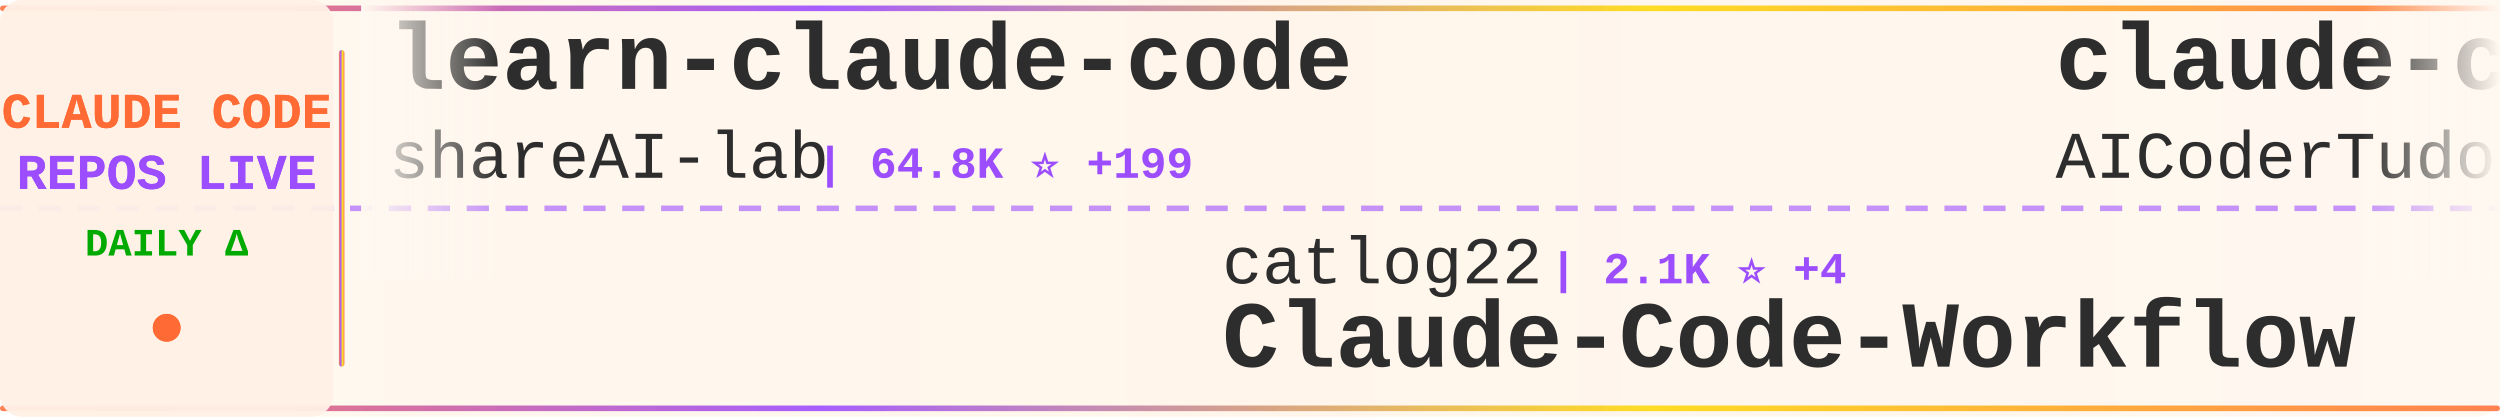
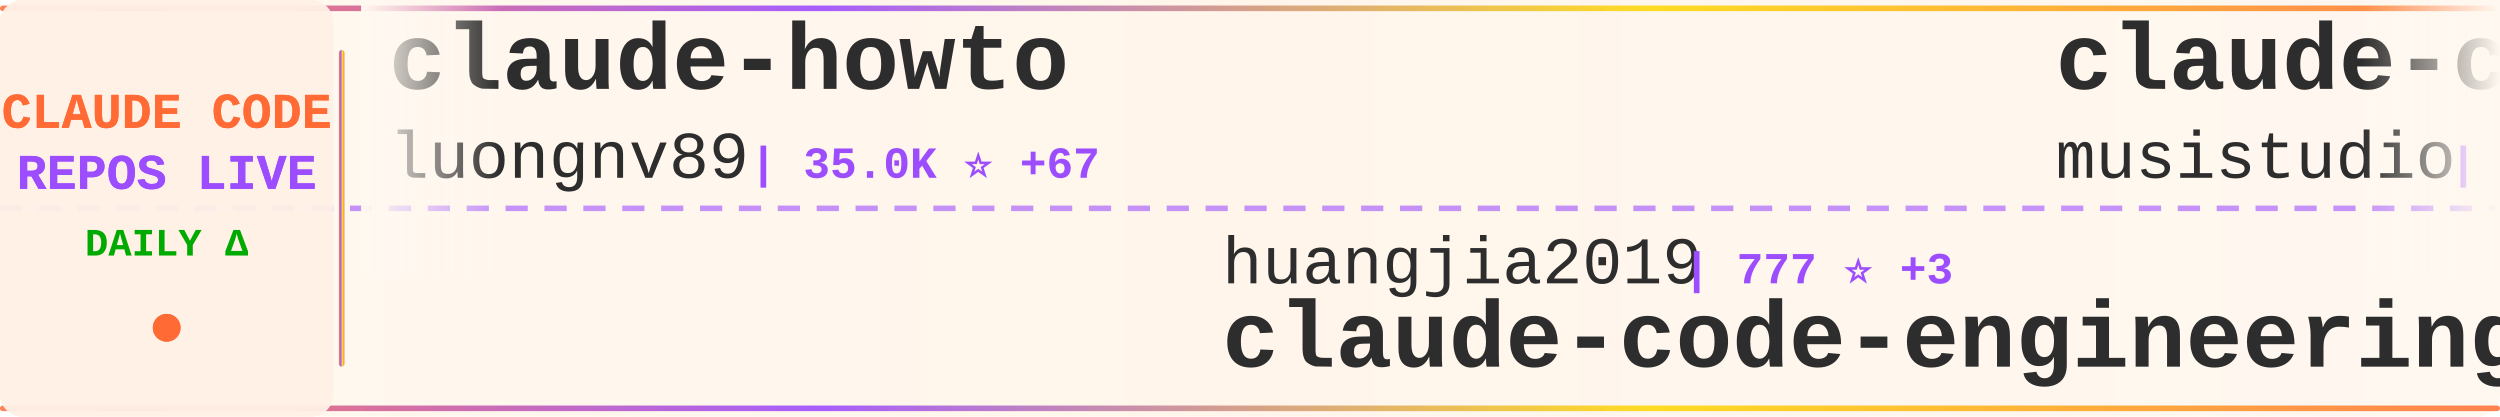
<svg xmlns="http://www.w3.org/2000/svg" width="900" height="150">
  <defs>
    <linearGradient id="tickerBg" x1="0%" y1="0%" x2="100%" y2="0%">
      <stop offset="0%" style="stop-color:#fff8f0;stop-opacity:0.98" />
      <stop offset="50%" style="stop-color:#fff5eb;stop-opacity:1" />
      <stop offset="100%" style="stop-color:#fff8f0;stop-opacity:0.98" />
    </linearGradient>
    <linearGradient id="borderGrad" x1="0%" y1="0%" x2="100%" y2="0%">
      <stop offset="0%" style="stop-color:#FF6B35;stop-opacity:0.85">
        <animate attributeName="stop-opacity" values="0.85;1;0.85" dur="2s" repeatCount="indefinite" />
      </stop>
      <stop offset="33%" style="stop-color:#9C4EFF;stop-opacity:0.9">
        <animate attributeName="stop-opacity" values="0.9;1;0.9" dur="2.2s" repeatCount="indefinite" />
      </stop>
      <stop offset="66%" style="stop-color:#FFD700;stop-opacity:0.85">
        <animate attributeName="stop-opacity" values="0.85;1;0.85" dur="1.8s" repeatCount="indefinite" />
      </stop>
      <stop offset="100%" style="stop-color:#FF6B35;stop-opacity:0.85">
        <animate attributeName="stop-opacity" values="0.85;1;0.85" dur="2s" repeatCount="indefinite" />
      </stop>
    </linearGradient>
    <filter id="textGlow">
      <feGaussianBlur stdDeviation="0.15" result="coloredBlur" />
      <feMerge>
        <feMergeNode in="coloredBlur" />
        <feMergeNode in="SourceGraphic" />
      </feMerge>
    </filter>
    <filter id="metricGlow">
      <feGaussianBlur stdDeviation="0.2" result="coloredBlur" />
      <feMerge>
        <feMergeNode in="coloredBlur" />
        <feMergeNode in="SourceGraphic" />
      </feMerge>
    </filter>
    <linearGradient id="leftFade" x1="0%" y1="0%" x2="100%" y2="0%">
      <stop offset="0%" style="stop-color:#fff8f0;stop-opacity:1" />
      <stop offset="100%" style="stop-color:#fff8f0;stop-opacity:0" />
    </linearGradient>
    <linearGradient id="rightFade" x1="0%" y1="0%" x2="100%" y2="0%">
      <stop offset="0%" style="stop-color:#fff8f0;stop-opacity:0" />
      <stop offset="100%" style="stop-color:#fff8f0;stop-opacity:1" />
    </linearGradient>
  </defs>
  <rect width="900" height="150" fill="url(#tickerBg)" rx="8" />
  <rect x="0" y="2" width="900" height="2" fill="url(#borderGrad)" rx="1" />
  <rect x="0" y="146" width="900" height="2" fill="url(#borderGrad)" rx="1" />
  <line x1="0" y1="75" x2="900" y2="75" stroke="#9C4EFF" stroke-width="2" stroke-dasharray="8 6" opacity="0.6" />
  <rect x="0" y="0" width="120" height="150" fill="#fff0e6" opacity="0.95" rx="8" />
  <text x="60" y="46" font-family="'Courier New', monospace" font-size="18" font-weight="bold" fill="#FF6B35" text-anchor="middle" filter="url(#textGlow)">
    CLAUDE CODE
  </text>
  <text x="60" y="68" font-family="'Courier New', monospace" font-size="18" font-weight="bold" fill="#9C4EFF" text-anchor="middle" filter="url(#textGlow)">
    REPOS LIVE
  </text>
  <text x="60" y="92" font-family="'Courier New', monospace" font-size="14" font-weight="bold" fill="#00aa00" text-anchor="middle">
    DAILY Δ
  </text>
  <circle cx="60" cy="118" r="5" fill="#FF6B35" filter="url(#metricGlow)">
    <animate attributeName="r" values="4;6;4" dur="1.5s" repeatCount="indefinite" />
    <animate attributeName="opacity" values="0.6;1;0.6" dur="1.5s" repeatCount="indefinite" />
  </circle>
  <rect x="122" y="18" width="2" height="114" fill="url(#borderGrad)" rx="1" />
  <clipPath id="tickerClip">
    <rect x="130" y="0" width="770" height="150" />
  </clipPath>
  <g clip-path="url(#tickerClip)">
    <g id="tickerItems">
      <animateTransform attributeName="transform" attributeType="XML" type="translate" from="0 0" to="-3000 0" dur="54s" repeatCount="indefinite" />
      <g transform="translate(0, 0)">
-         <text x="140" y="32" font-family="'Courier New', monospace" font-size="34" font-weight="bold" fill="#2d2d2d">learn-claude-code</text>
-         <text x="140" y="64" font-family="'Courier New', monospace" font-size="24" font-weight="normal" fill="#2d2d2d" opacity="1.0">shareAI-lab</text>
-         <text x="294" y="64" font-family="'Courier New', monospace" font-size="16" font-weight="bold" fill="#9C4EFF"> | 64.8K ⭐ +199</text>
+         <text x="140" y="32" font-family="'Courier New', monospace" font-size="34" font-weight="bold" fill="#2d2d2d">claude-howto</text>
+         <text x="140" y="64" font-family="'Courier New', monospace" font-size="24" font-weight="normal" fill="#2d2d2d" opacity="1.0">luongnv89</text>
+         <text x="270" y="64" font-family="'Courier New', monospace" font-size="16" font-weight="bold" fill="#9C4EFF"> | 35.0K ⭐ +67</text>
      </g>
      <g transform="translate(300, 0)">
-         <text x="140" y="102" font-family="'Courier New', monospace" font-size="24" font-weight="normal" fill="#2d2d2d" opacity="1.0">catlog22</text>
-         <text x="258" y="102" font-family="'Courier New', monospace" font-size="16" font-weight="bold" fill="#9C4EFF"> | 2.1K ⭐ +4</text>
-         <text x="140" y="132" font-family="'Courier New', monospace" font-size="34" font-weight="bold" fill="#2d2d2d">Claude-Code-Workflow</text>
+         <text x="140" y="102" font-family="'Courier New', monospace" font-size="24" font-weight="normal" fill="#2d2d2d" opacity="1.0">huangjia2019</text>
+         <text x="306" y="102" font-family="'Courier New', monospace" font-size="16" font-weight="bold" fill="#9C4EFF"> | 777 ⭐ +3</text>
+         <text x="140" y="132" font-family="'Courier New', monospace" font-size="34" font-weight="bold" fill="#2d2d2d">claude-code-engineering</text>
      </g>
      <g transform="translate(600, 0)">
-         <text x="140" y="32" font-family="'Courier New', monospace" font-size="34" font-weight="bold" fill="#2d2d2d">claude-code-tudou</text>
-         <text x="140" y="64" font-family="'Courier New', monospace" font-size="24" font-weight="normal" fill="#2d2d2d" opacity="1.0">AICoderTudou</text>
-         <text x="306" y="64" font-family="'Courier New', monospace" font-size="16" font-weight="bold" fill="#9C4EFF"> | 500 ⭐</text>
+         <text x="140" y="32" font-family="'Courier New', monospace" font-size="34" font-weight="bold" fill="#2d2d2d">claude-code-router</text>
+         <text x="140" y="64" font-family="'Courier New', monospace" font-size="24" font-weight="normal" fill="#2d2d2d" opacity="1.0">musistudio</text>
+         <text x="282" y="64" font-family="'Courier New', monospace" font-size="16" font-weight="bold" fill="#9C4EFF"> | 34.7K ⭐ +44</text>
      </g>
      <g transform="translate(900, 0)">
-         <text x="140" y="102" font-family="'Courier New', monospace" font-size="24" font-weight="normal" fill="#2d2d2d" opacity="1.0">carlvellotti</text>
-         <text x="306" y="102" font-family="'Courier New', monospace" font-size="16" font-weight="bold" fill="#9C4EFF"> | 2.1K ⭐ +2</text>
-         <text x="140" y="132" font-family="'Courier New', monospace" font-size="34" font-weight="bold" fill="#2d2d2d">claude-code-pm-course</text>
+         <text x="140" y="102" font-family="'Courier New', monospace" font-size="24" font-weight="normal" fill="#2d2d2d" opacity="1.0">lintsinghua</text>
+         <text x="294" y="102" font-family="'Courier New', monospace" font-size="16" font-weight="bold" fill="#9C4EFF"> | 3.6K ⭐ +8</text>
+         <text x="140" y="132" font-family="'Courier New', monospace" font-size="34" font-weight="bold" fill="#2d2d2d">claude-code-book</text>
      </g>
      <g transform="translate(1200, 0)">
+         <text x="140" y="32" font-family="'Courier New', monospace" font-size="34" font-weight="bold" fill="#2d2d2d">ECC</text>
+         <text x="140" y="64" font-family="'Courier New', monospace" font-size="24" font-weight="normal" fill="#2d2d2d" opacity="1.0">affaan-m</text>
+         <text x="258" y="64" font-family="'Courier New', monospace" font-size="16" font-weight="bold" fill="#9C4EFF"> | 207.9K ⭐ +1.4K</text>
+       </g>
+       <g transform="translate(1500, 0)">
+         <text x="140" y="102" font-family="'Courier New', monospace" font-size="24" font-weight="normal" fill="#2d2d2d" opacity="1.0">VoltAgent</text>
+         <text x="270" y="102" font-family="'Courier New', monospace" font-size="16" font-weight="bold" fill="#9C4EFF"> | 21.2K ⭐ +55</text>
+         <text x="140" y="132" font-family="'Courier New', monospace" font-size="34" font-weight="bold" fill="#2d2d2d">awesome-claude-code-suba...</text>
+       </g>
+       <g transform="translate(1800, 0)">
+         <text x="140" y="32" font-family="'Courier New', monospace" font-size="34" font-weight="bold" fill="#2d2d2d">claude-code-best-practic...</text>
+         <text x="140" y="64" font-family="'Courier New', monospace" font-size="24" font-weight="normal" fill="#2d2d2d" opacity="1.0">shanraisshan</text>
+         <text x="306" y="64" font-family="'Courier New', monospace" font-size="16" font-weight="bold" fill="#9C4EFF"> | 56.5K ⭐ +140</text>
+       </g>
+       <g transform="translate(2100, 0)">
+         <text x="140" y="102" font-family="'Courier New', monospace" font-size="24" font-weight="normal" fill="#2d2d2d" opacity="1.0">feiskyer</text>
+         <text x="258" y="102" font-family="'Courier New', monospace" font-size="16" font-weight="bold" fill="#9C4EFF"> | 1.5K ⭐</text>
+         <text x="140" y="132" font-family="'Courier New', monospace" font-size="34" font-weight="bold" fill="#2d2d2d">claude-code-settings</text>
+       </g>
+       <g transform="translate(2400, 0)">
+         <text x="140" y="32" font-family="'Courier New', monospace" font-size="34" font-weight="bold" fill="#2d2d2d">claude_code_src</text>
+         <text x="140" y="64" font-family="'Courier New', monospace" font-size="24" font-weight="normal" fill="#2d2d2d" opacity="1.0">ponponon</text>
+         <text x="258" y="64" font-family="'Courier New', monospace" font-size="16" font-weight="bold" fill="#9C4EFF"> | 2.3K ⭐ +1</text>
+       </g>
+       <g transform="translate(2700, 0)">
+         <text x="140" y="102" font-family="'Courier New', monospace" font-size="24" font-weight="normal" fill="#2d2d2d" opacity="1.0">nanocoai</text>
+         <text x="258" y="102" font-family="'Courier New', monospace" font-size="16" font-weight="bold" fill="#9C4EFF"> | 29.7K ⭐ +25</text>
+         <text x="140" y="132" font-family="'Courier New', monospace" font-size="34" font-weight="bold" fill="#2d2d2d">nanoclaw</text>
+       </g>
+       <g transform="translate(3000, 0)">
        <text x="140" y="32" font-family="'Courier New', monospace" font-size="34" font-weight="bold" fill="#2d2d2d">claude-howto</text>
        <text x="140" y="64" font-family="'Courier New', monospace" font-size="24" font-weight="normal" fill="#2d2d2d" opacity="1.0">luongnv89</text>
-         <text x="270" y="64" font-family="'Courier New', monospace" font-size="16" font-weight="bold" fill="#9C4EFF"> | 35.0K ⭐ +70</text>
-       </g>
-       <g transform="translate(1500, 0)">
-         <text x="140" y="102" font-family="'Courier New', monospace" font-size="24" font-weight="normal" fill="#2d2d2d" opacity="1.0">zebbern</text>
-         <text x="246" y="102" font-family="'Courier New', monospace" font-size="16" font-weight="bold" fill="#9C4EFF"> | 4.2K ⭐ +3</text>
-         <text x="140" y="132" font-family="'Courier New', monospace" font-size="34" font-weight="bold" fill="#2d2d2d">claude-code-guide</text>
-       </g>
-       <g transform="translate(1800, 0)">
-         <text x="140" y="32" font-family="'Courier New', monospace" font-size="34" font-weight="bold" fill="#2d2d2d">claude-code-base-action</text>
-         <text x="140" y="64" font-family="'Courier New', monospace" font-size="24" font-weight="normal" fill="#2d2d2d" opacity="1.0">anthropics</text>
-         <text x="282" y="64" font-family="'Courier New', monospace" font-size="16" font-weight="bold" fill="#9C4EFF"> | 863 ⭐ +2</text>
-       </g>
-       <g transform="translate(2100, 0)">
-         <text x="140" y="102" font-family="'Courier New', monospace" font-size="24" font-weight="normal" fill="#2d2d2d" opacity="1.0">ChinaSiro</text>
-         <text x="270" y="102" font-family="'Courier New', monospace" font-size="16" font-weight="bold" fill="#9C4EFF"> | 9.3K ⭐ +7</text>
-         <text x="140" y="132" font-family="'Courier New', monospace" font-size="34" font-weight="bold" fill="#2d2d2d">claude-code-sourcemap</text>
-       </g>
-       <g transform="translate(2400, 0)">
-         <text x="140" y="32" font-family="'Courier New', monospace" font-size="34" font-weight="bold" fill="#2d2d2d">claude-code-sub-agents</text>
-         <text x="140" y="64" font-family="'Courier New', monospace" font-size="24" font-weight="normal" fill="#2d2d2d" opacity="1.0">lst97</text>
-         <text x="222" y="64" font-family="'Courier New', monospace" font-size="16" font-weight="bold" fill="#9C4EFF"> | 1.6K ⭐ +2</text>
-       </g>
-       <g transform="translate(2700, 0)">
-         <text x="140" y="102" font-family="'Courier New', monospace" font-size="24" font-weight="normal" fill="#2d2d2d" opacity="1.0">fazxes</text>
-         <text x="234" y="102" font-family="'Courier New', monospace" font-size="16" font-weight="bold" fill="#9C4EFF"> | 219 ⭐</text>
-         <text x="140" y="132" font-family="'Courier New', monospace" font-size="34" font-weight="bold" fill="#2d2d2d">Claude-code</text>
-       </g>
-       <g transform="translate(3000, 0)">
-         <text x="140" y="32" font-family="'Courier New', monospace" font-size="34" font-weight="bold" fill="#2d2d2d">learn-claude-code</text>
-         <text x="140" y="64" font-family="'Courier New', monospace" font-size="24" font-weight="normal" fill="#2d2d2d" opacity="1.0">shareAI-lab</text>
-         <text x="294" y="64" font-family="'Courier New', monospace" font-size="16" font-weight="bold" fill="#9C4EFF"> | 64.8K ⭐ +199</text>
+         <text x="270" y="64" font-family="'Courier New', monospace" font-size="16" font-weight="bold" fill="#9C4EFF"> | 35.0K ⭐ +67</text>
      </g>
      <g transform="translate(3300, 0)">
-         <text x="140" y="102" font-family="'Courier New', monospace" font-size="24" font-weight="normal" fill="#2d2d2d" opacity="1.0">catlog22</text>
-         <text x="258" y="102" font-family="'Courier New', monospace" font-size="16" font-weight="bold" fill="#9C4EFF"> | 2.1K ⭐ +4</text>
-         <text x="140" y="132" font-family="'Courier New', monospace" font-size="34" font-weight="bold" fill="#2d2d2d">Claude-Code-Workflow</text>
+         <text x="140" y="102" font-family="'Courier New', monospace" font-size="24" font-weight="normal" fill="#2d2d2d" opacity="1.0">huangjia2019</text>
+         <text x="306" y="102" font-family="'Courier New', monospace" font-size="16" font-weight="bold" fill="#9C4EFF"> | 777 ⭐ +3</text>
+         <text x="140" y="132" font-family="'Courier New', monospace" font-size="34" font-weight="bold" fill="#2d2d2d">claude-code-engineering</text>
      </g>
      <g transform="translate(3600, 0)">
-         <text x="140" y="32" font-family="'Courier New', monospace" font-size="34" font-weight="bold" fill="#2d2d2d">claude-code-tudou</text>
-         <text x="140" y="64" font-family="'Courier New', monospace" font-size="24" font-weight="normal" fill="#2d2d2d" opacity="1.0">AICoderTudou</text>
-         <text x="306" y="64" font-family="'Courier New', monospace" font-size="16" font-weight="bold" fill="#9C4EFF"> | 500 ⭐</text>
+         <text x="140" y="32" font-family="'Courier New', monospace" font-size="34" font-weight="bold" fill="#2d2d2d">claude-code-router</text>
+         <text x="140" y="64" font-family="'Courier New', monospace" font-size="24" font-weight="normal" fill="#2d2d2d" opacity="1.0">musistudio</text>
+         <text x="282" y="64" font-family="'Courier New', monospace" font-size="16" font-weight="bold" fill="#9C4EFF"> | 34.7K ⭐ +44</text>
      </g>
      <g transform="translate(3900, 0)">
-         <text x="140" y="102" font-family="'Courier New', monospace" font-size="24" font-weight="normal" fill="#2d2d2d" opacity="1.0">carlvellotti</text>
-         <text x="306" y="102" font-family="'Courier New', monospace" font-size="16" font-weight="bold" fill="#9C4EFF"> | 2.1K ⭐ +2</text>
-         <text x="140" y="132" font-family="'Courier New', monospace" font-size="34" font-weight="bold" fill="#2d2d2d">claude-code-pm-course</text>
+         <text x="140" y="102" font-family="'Courier New', monospace" font-size="24" font-weight="normal" fill="#2d2d2d" opacity="1.0">lintsinghua</text>
+         <text x="294" y="102" font-family="'Courier New', monospace" font-size="16" font-weight="bold" fill="#9C4EFF"> | 3.6K ⭐ +8</text>
+         <text x="140" y="132" font-family="'Courier New', monospace" font-size="34" font-weight="bold" fill="#2d2d2d">claude-code-book</text>
      </g>
    </g>
  </g>
  <rect x="130" y="0" width="50" height="100" fill="url(#leftFade)" />
  <rect x="850" y="0" width="50" height="100" fill="url(#rightFade)" />
</svg>
